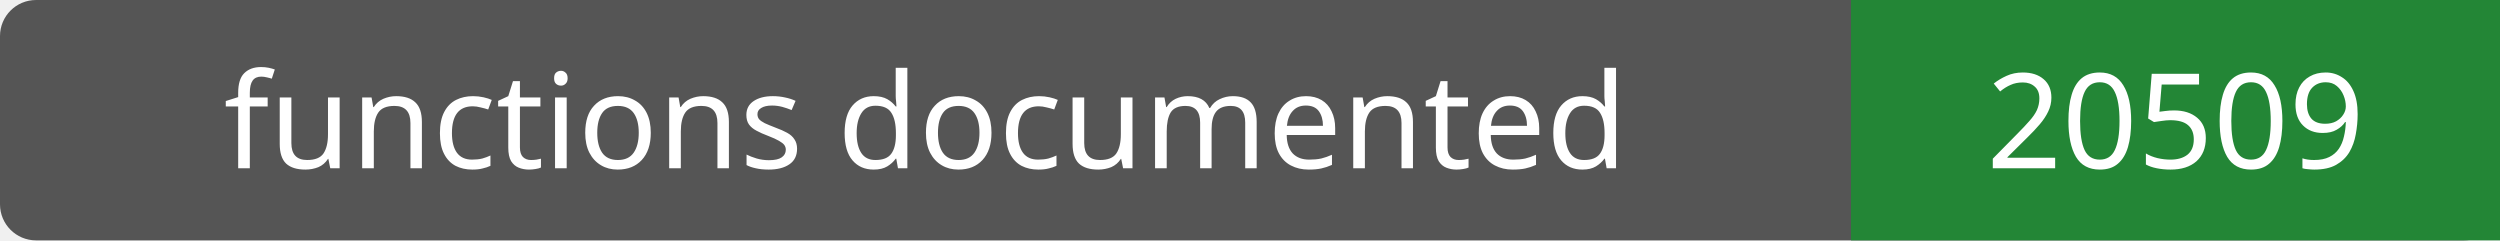
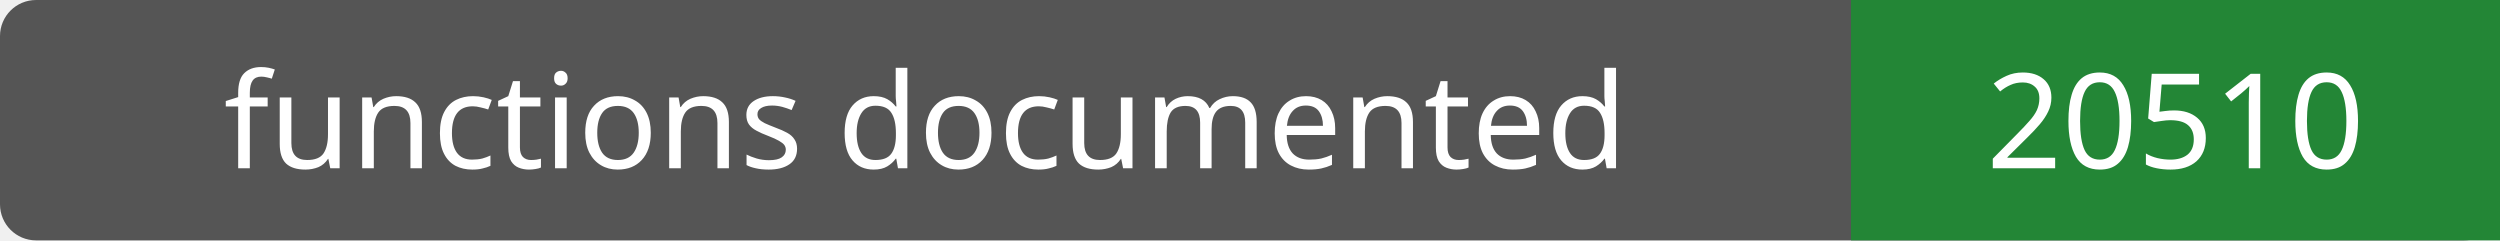
- <svg xmlns="http://www.w3.org/2000/svg" width="208" height="20" role="img" aria-label="functions documented: 20509">
+ <svg xmlns="http://www.w3.org/2000/svg" width="208" height="20" role="img" aria-label="functions documented: 20510">
  <rect width="208" height="20" rx="3" fill="#555" />
  <path fill="#238636" d="M154 0h54v20H154z" />
  <g fill="#fff" text-anchor="middle" font-family="Verdana,sans-serif" font-size="11">
    <text x="77.0" y="14">functions documented</text>
-     <text x="181.0" y="14">20509</text>
+     <text x="181.0" y="14">20510</text>
  </g>
</svg>
